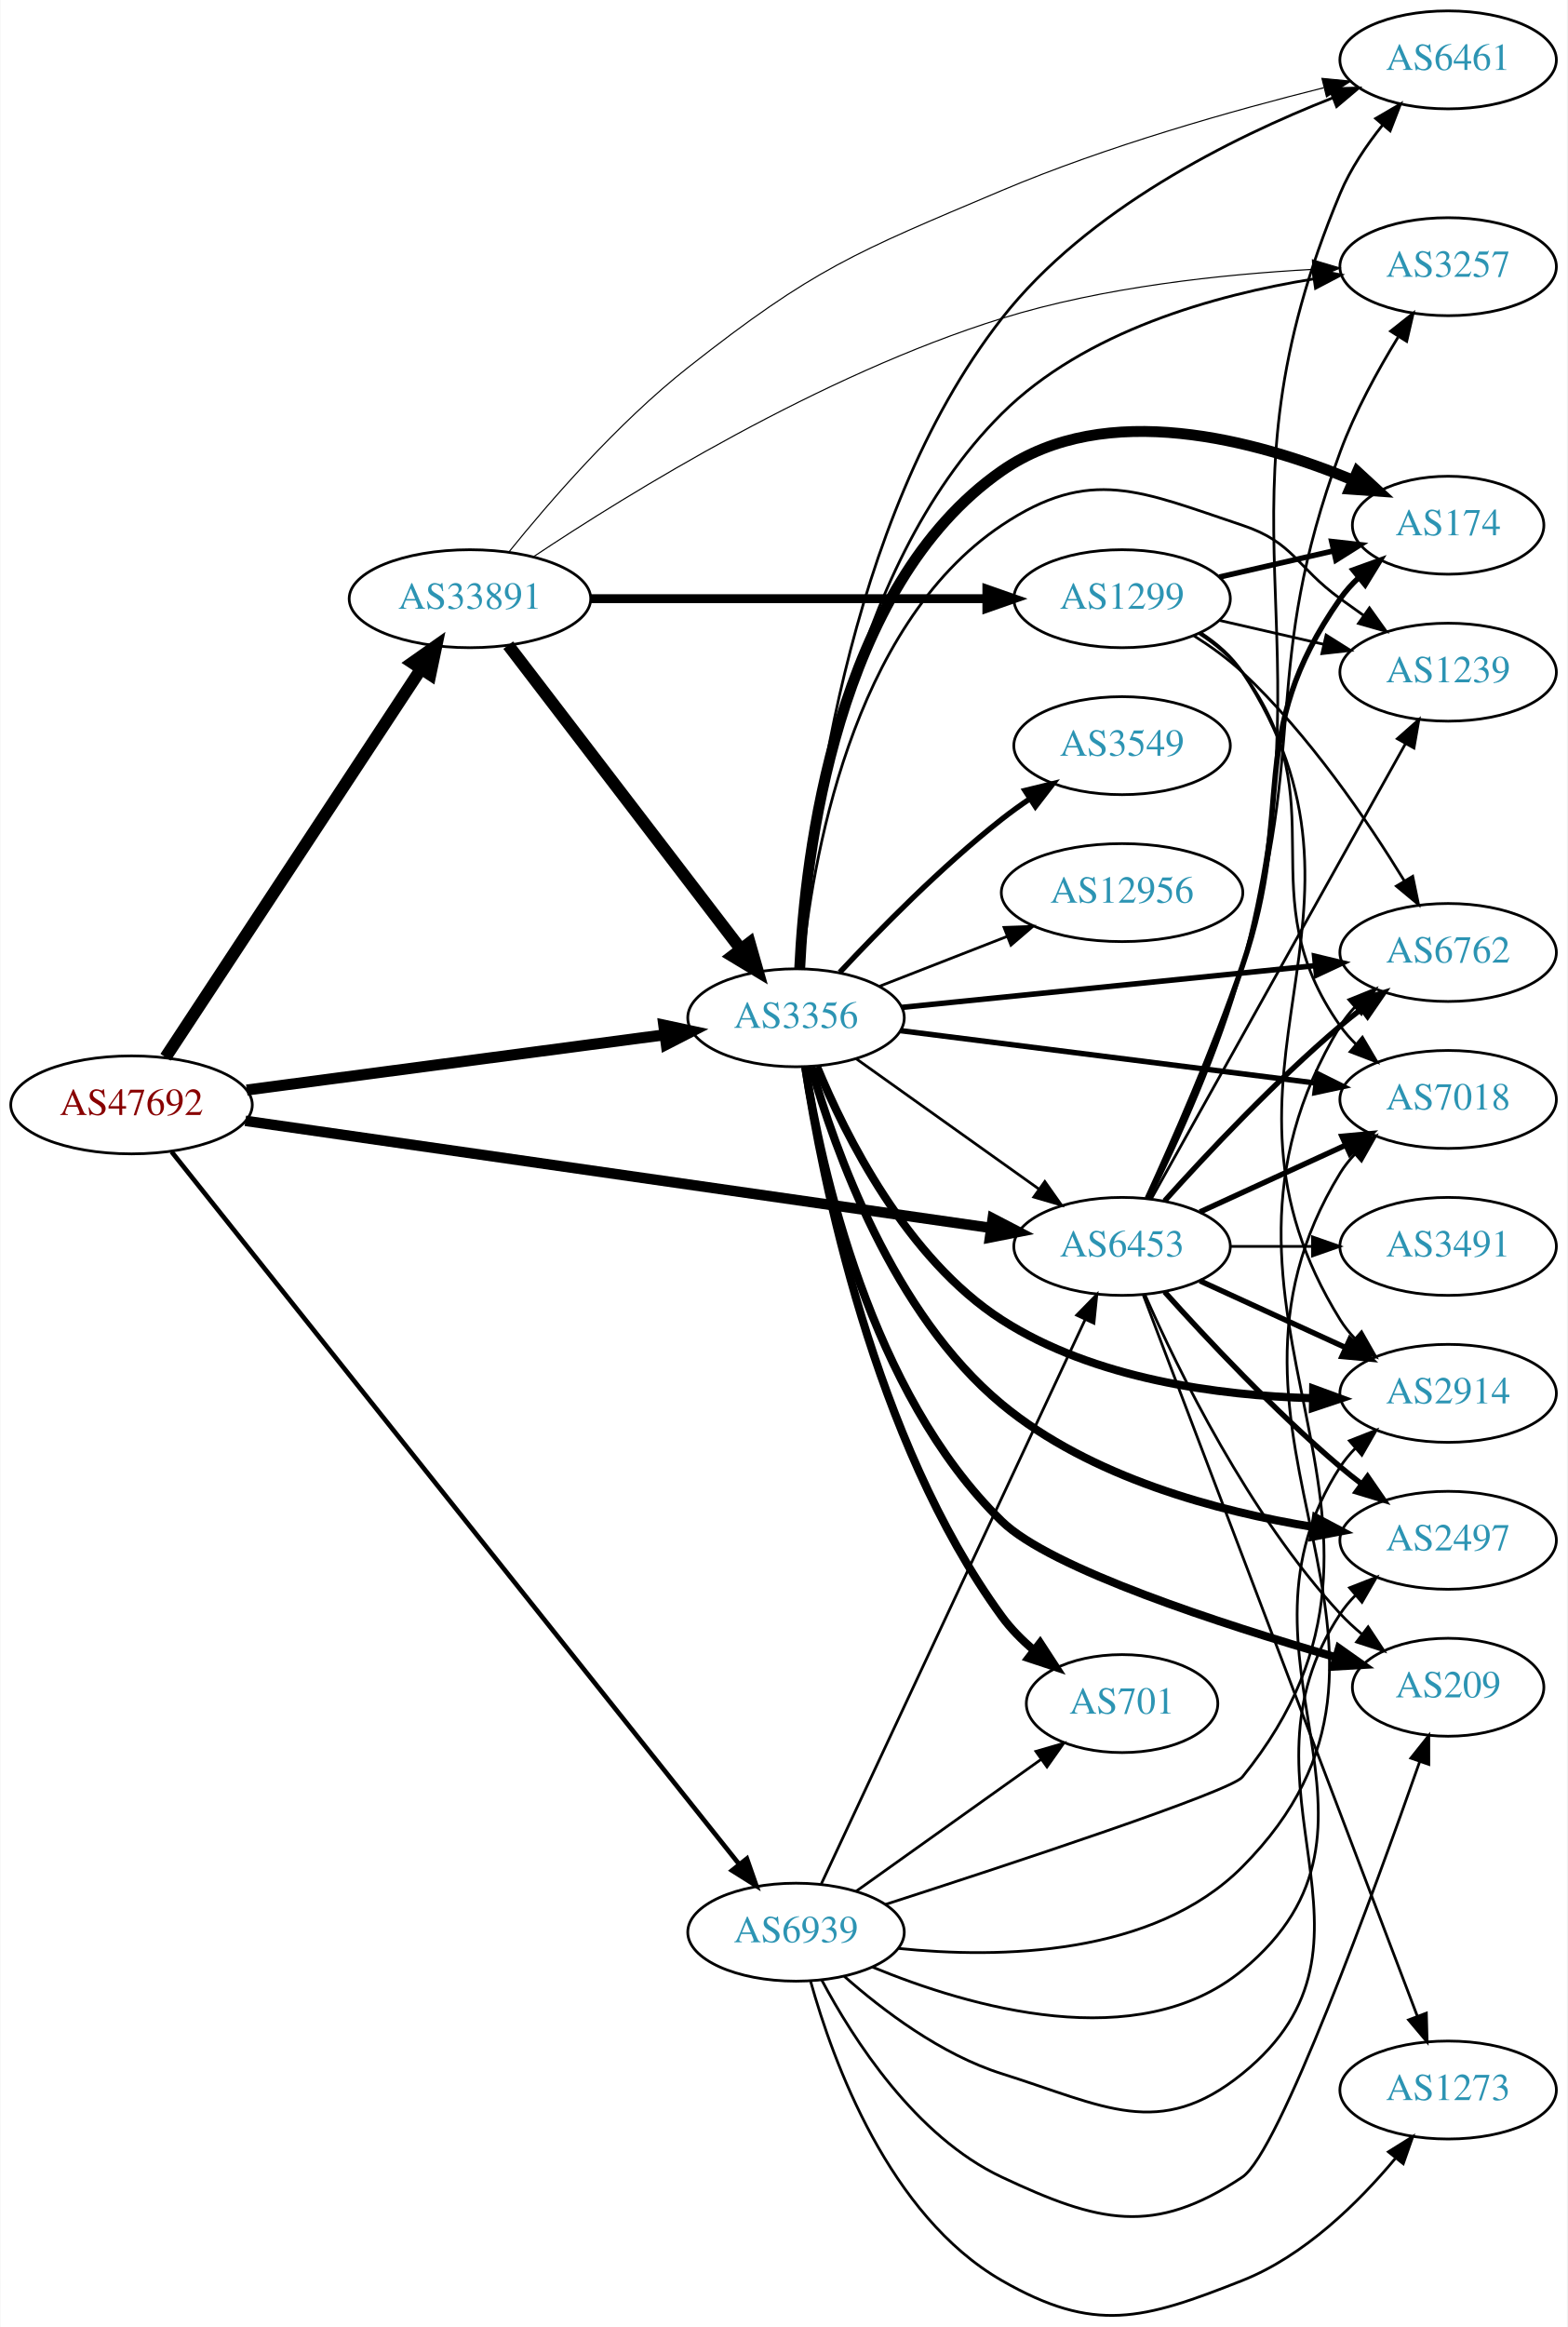
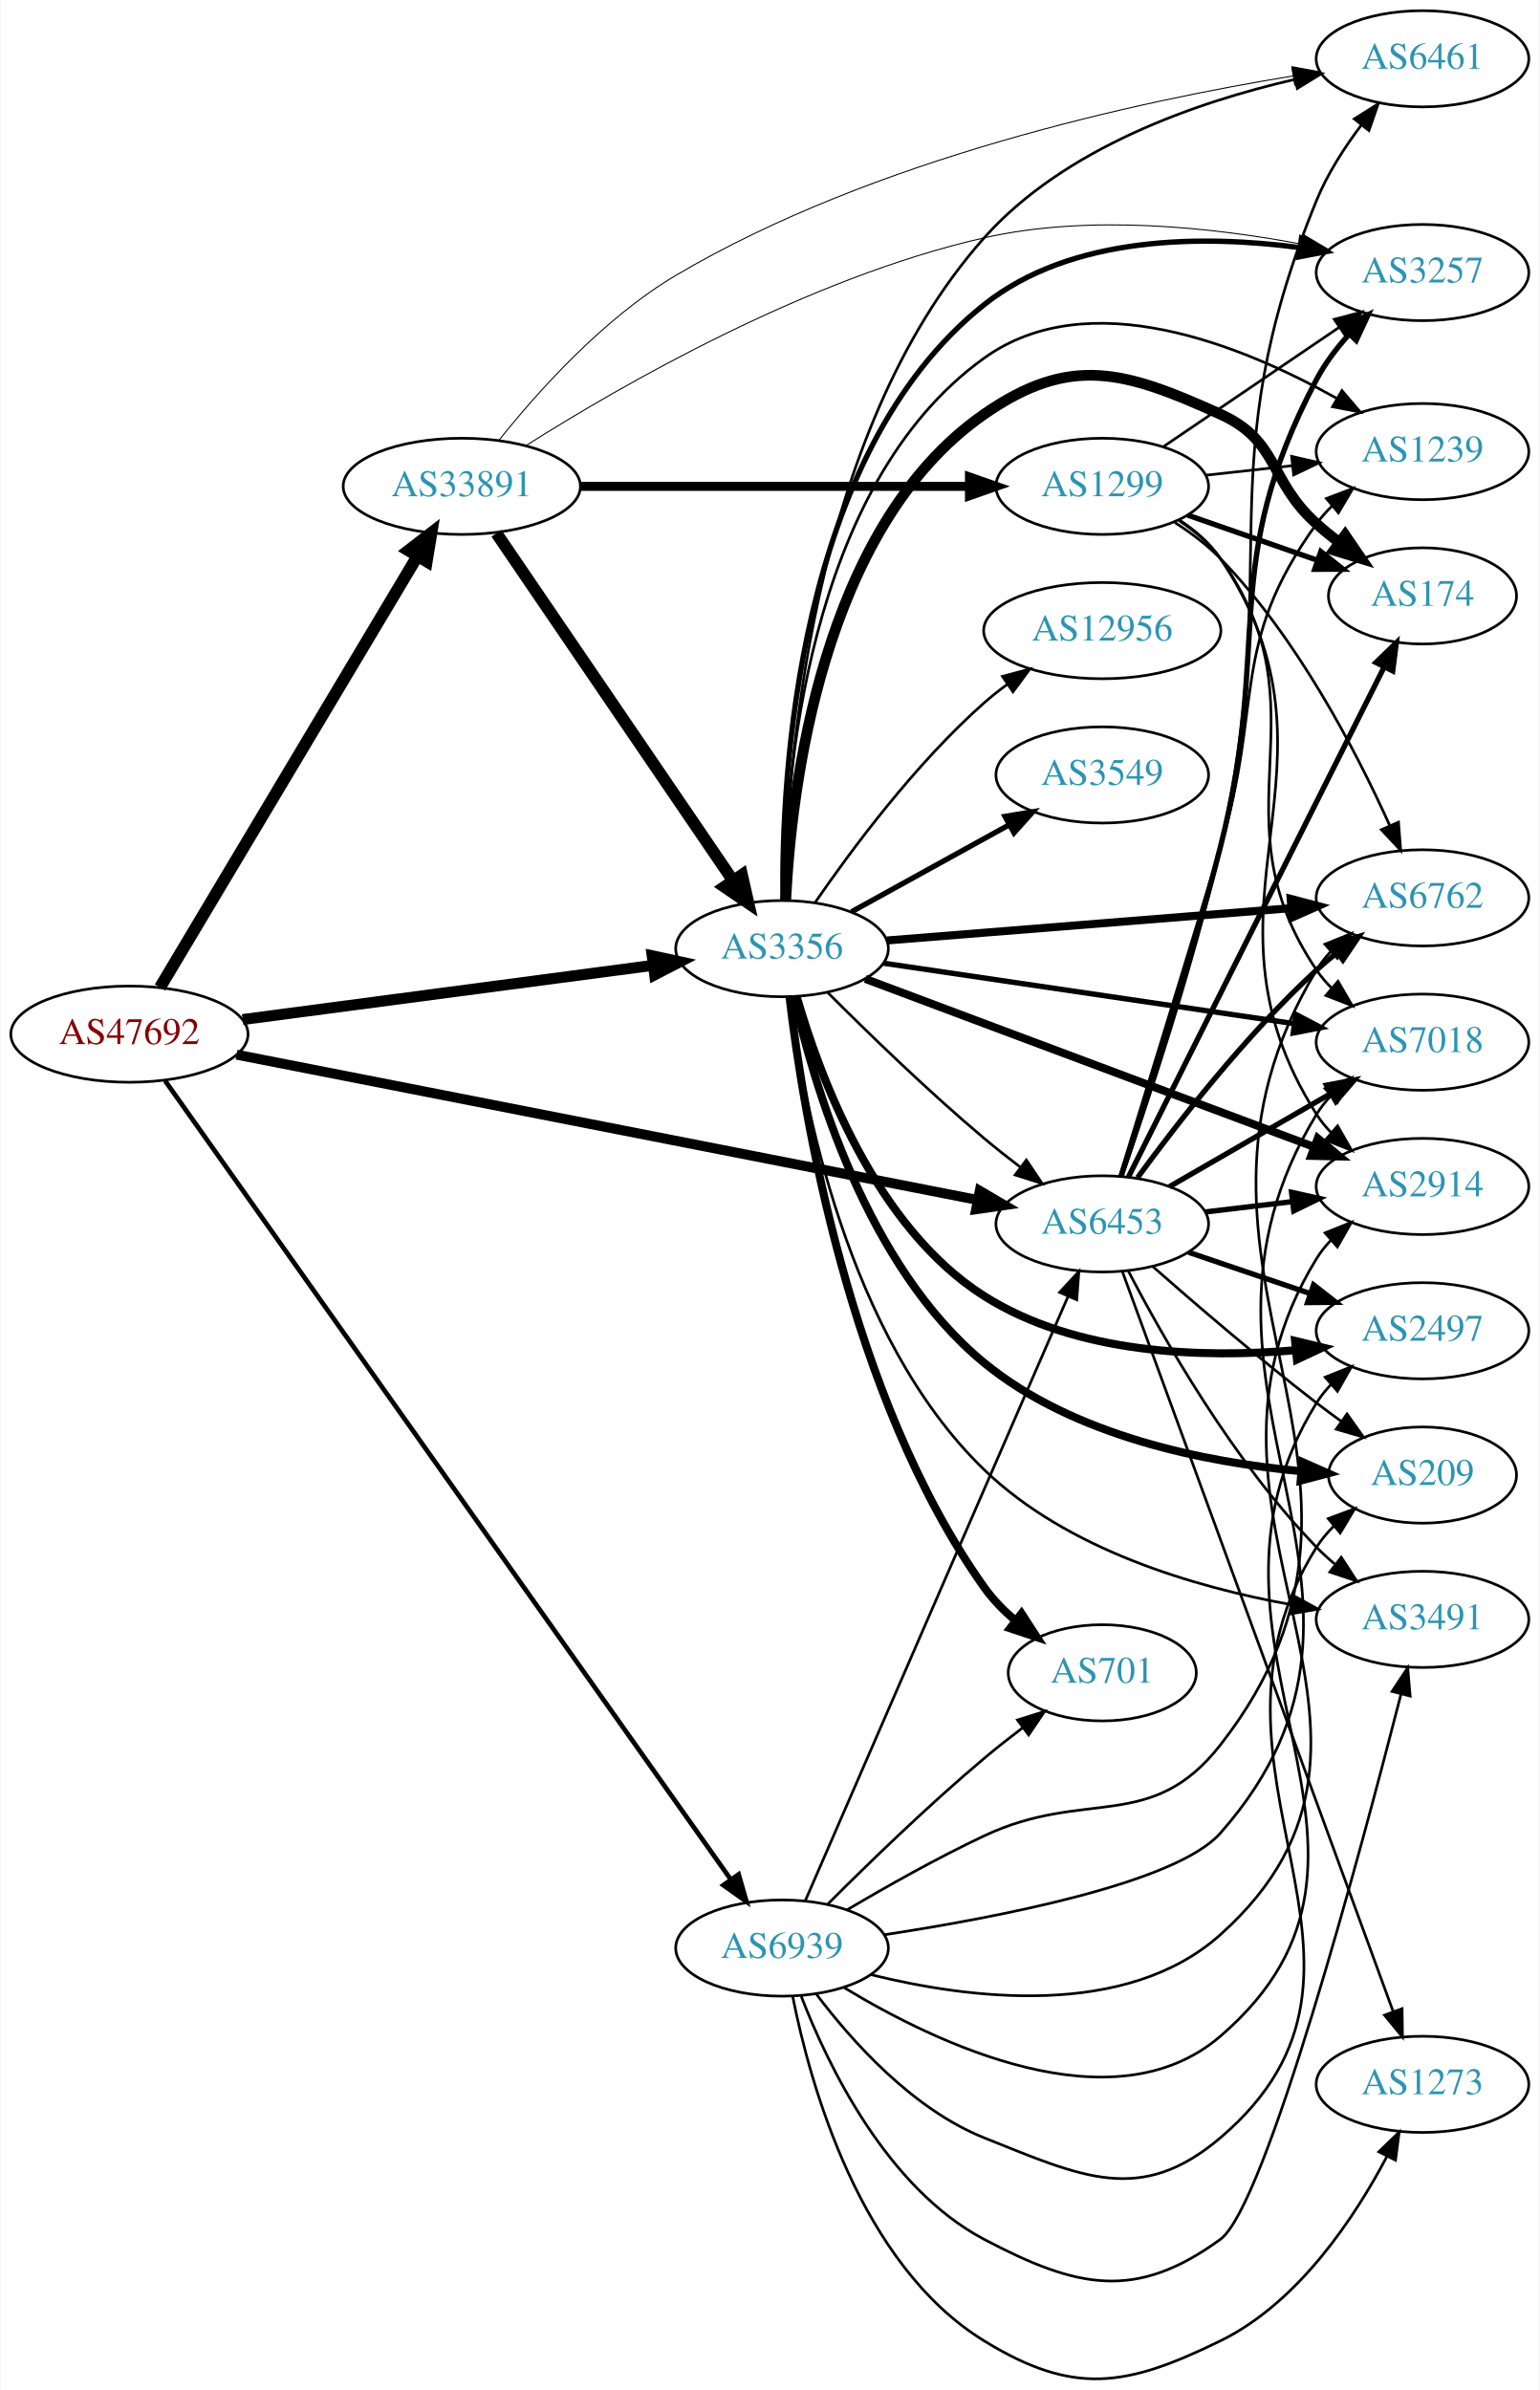
- <svg xmlns="http://www.w3.org/2000/svg" xmlns:xlink="http://www.w3.org/1999/xlink" width="576pt" height="855pt" viewBox="0.00 0.00 575.76 855.08">
-   <g id="graph0" class="graph" transform="scale(1 1) rotate(0) translate(4 851.077)">
-     <polygon fill="white" stroke="none" points="-4,4 -4,-851.077 571.762,-851.077 571.762,4 -4,4" />
+ <svg xmlns="http://www.w3.org/2000/svg" xmlns:xlink="http://www.w3.org/1999/xlink" width="576pt" height="894pt" viewBox="0.00 0.00 575.76 894.38">
+   <g id="graph0" class="graph" transform="scale(1 1) rotate(0) translate(4 890.385)">
+     <polygon fill="white" stroke="none" points="-4,4 -4,-890.385 571.762,-890.385 571.762,4 -4,4" />
    <g id="node1" class="node">
      <g id="a_node1">
        <a xlink:href="/asn/47692" xlink:title="AS47692 ~ Nessus GmbH [AT]">
-           <ellipse fill="#ffffff" stroke="black" cx="44.196" cy="-445.077" rx="44.393" ry="18" />
-           <text text-anchor="middle" x="44.196" y="-441.377" font-family="Times,serif" font-size="14.00" fill="#880000">AS47692</text>
+           <ellipse fill="#ffffff" stroke="black" cx="44.196" cy="-503.385" rx="44.393" ry="18" />
+           <text text-anchor="middle" x="44.196" y="-499.685" font-family="Times,serif" font-size="14.00" fill="#880000">AS47692</text>
        </a>
      </g>
    </g>
    <g id="node2" class="node">
      <g id="a_node2">
        <a xlink:href="/asn/3356" xlink:title="AS3356 ~ Level 3 Parent, LLC [US]">
-           <ellipse fill="#ffffff" stroke="black" cx="288.431" cy="-477.077" rx="39.794" ry="18" />
-           <text text-anchor="middle" x="288.431" y="-473.377" font-family="Times,serif" font-size="14.00" fill="#2c94b3">AS3356</text>
+           <ellipse fill="#ffffff" stroke="black" cx="288.431" cy="-535.385" rx="39.794" ry="18" />
+           <text text-anchor="middle" x="288.431" y="-531.685" font-family="Times,serif" font-size="14.00" fill="#2c94b3">AS3356</text>
        </a>
      </g>
    </g>
    <g id="edge1" class="edge">
-       <path fill="none" stroke="black" stroke-width="4.071" d="M86.562,-450.541C129.186,-456.172 195.53,-464.936 240.19,-470.836" />
-       <polygon fill="black" stroke="black" stroke-width="4.071" points="239.829,-474.382 250.21,-472.16 240.762,-467.318 239.829,-474.382" />
+       <path fill="none" stroke="black" stroke-width="4.109" d="M86.562,-508.85C129.186,-514.48 195.53,-523.244 240.19,-529.144" />
+       <polygon fill="black" stroke="black" stroke-width="4.109" points="239.825,-532.722 250.21,-530.468 240.767,-525.594 239.825,-532.722" />
    </g>
    <g id="node3" class="node">
      <g id="a_node3">
        <a xlink:href="/asn/6453" xlink:title="AS6453 ~ TATA COMMUNICATIONS (AMERICA) INC [US]">
-           <ellipse fill="#ffffff" stroke="black" cx="408.273" cy="-393.077" rx="39.794" ry="18" />
-           <text text-anchor="middle" x="408.273" y="-389.377" font-family="Times,serif" font-size="14.00" fill="#2c94b3">AS6453</text>
+           <ellipse fill="#ffffff" stroke="black" cx="408.273" cy="-432.385" rx="39.794" ry="18" />
+           <text text-anchor="middle" x="408.273" y="-428.685" font-family="Times,serif" font-size="14.00" fill="#2c94b3">AS6453</text>
        </a>
      </g>
    </g>
    <g id="edge2" class="edge">
-       <path fill="none" stroke="black" stroke-width="3.857" d="M86.027,-439.213C153.629,-429.504 288.437,-410.143 360.038,-399.86" />
-       <polygon fill="black" stroke="black" stroke-width="3.857" points="360.727,-403.297 370.128,-398.411 359.732,-396.368 360.727,-403.297" />
+       <path fill="none" stroke="black" stroke-width="3.717" d="M84.289,-495.719C151.739,-482.493 289.638,-455.452 361.471,-441.366" />
+       <polygon fill="black" stroke="black" stroke-width="3.717" points="362.434,-444.744 371.574,-439.385 361.087,-437.875 362.434,-444.744" />
    </g>
    <g id="node4" class="node">
      <g id="a_node4">
        <a xlink:href="/asn/33891" xlink:title="AS33891 ~ CORE-BACKBONE GMBH GLOBAL NETWORK [DE]">
-           <ellipse fill="#ffffff" stroke="black" cx="168.588" cy="-631.077" rx="44.393" ry="18" />
-           <text text-anchor="middle" x="168.588" y="-627.377" font-family="Times,serif" font-size="14.00" fill="#2c94b3">AS33891</text>
+           <ellipse fill="#ffffff" stroke="black" cx="168.588" cy="-708.385" rx="44.393" ry="18" />
+           <text text-anchor="middle" x="168.588" y="-704.685" font-family="Times,serif" font-size="14.00" fill="#2c94b3">AS33891</text>
        </a>
      </g>
    </g>
    <g id="edge3" class="edge">
-       <path fill="none" stroke="black" stroke-width="4.5" d="M56.71,-462.575C78.361,-495.478 125.231,-566.706 150.545,-605.176" />
-       <polygon fill="black" stroke="black" stroke-width="4.5" points="147.407,-607.571 156.194,-613.76 153.986,-603.242 147.407,-607.571" />
+       <path fill="none" stroke="black" stroke-width="4.5" d="M55.631,-520.863C77.174,-556.946 126.667,-639.844 152.011,-682.294" />
+       <polygon fill="black" stroke="black" stroke-width="4.5" points="148.672,-684.383 157.18,-690.951 155.434,-680.346 148.672,-684.383" />
    </g>
    <g id="node5" class="node">
      <g id="a_node5">
        <a xlink:href="/asn/6939" xlink:title="AS6939 ~ Hurricane Electric LLC [US]">
-           <ellipse fill="#ffffff" stroke="black" cx="288.431" cy="-141.077" rx="39.794" ry="18" />
-           <text text-anchor="middle" x="288.431" y="-137.377" font-family="Times,serif" font-size="14.00" fill="#2c94b3">AS6939</text>
+           <ellipse fill="#ffffff" stroke="black" cx="288.431" cy="-161.385" rx="39.794" ry="18" />
+           <text text-anchor="middle" x="288.431" y="-157.685" font-family="Times,serif" font-size="14.00" fill="#2c94b3">AS6939</text>
        </a>
      </g>
    </g>
    <g id="edge4" class="edge">
-       <path fill="none" stroke="black" stroke-width="1.714" d="M58.914,-427.861C99.551,-376.862 219.449,-226.393 267.338,-166.292" />
-       <polygon fill="black" stroke="black" stroke-width="1.714" points="270.369,-168.105 273.864,-158.103 264.894,-163.743 270.369,-168.105" />
-     </g>
-     <g id="edge17" class="edge">
-       <path fill="none" stroke="black" d="M310.499,-462.059C329.235,-448.704 356.826,-429.036 377.758,-414.115" />
-       <polygon fill="black" stroke="black" points="379.879,-416.902 385.991,-408.247 375.816,-411.202 379.879,-416.902" />
+       <path fill="none" stroke="black" stroke-width="1.761" d="M57.542,-485.955C97.309,-429.808 222.207,-253.471 269.258,-187.042" />
+       <polygon fill="black" stroke="black" stroke-width="1.761" points="272.186,-188.963 275.11,-178.78 266.474,-184.917 272.186,-188.963" />
+     </g>
+     <g id="edge18" class="edge">
+       <path fill="none" stroke="black" d="M305.497,-518.993C320.263,-504.201 342.993,-482.107 364.077,-464.385 368.364,-460.782 373.014,-457.11 377.622,-453.599" />
+       <polygon fill="black" stroke="black" points="379.865,-456.292 385.782,-447.504 375.676,-450.684 379.865,-456.292" />
    </g>
    <g id="node6" class="node">
      <g id="a_node6">
-         <a xlink:href="/asn/2914" xlink:title="AS2914 ~ NTT America, Inc. [US]">
-           <ellipse fill="#ffffff" stroke="black" cx="528.116" cy="-339.077" rx="39.794" ry="18" />
-           <text text-anchor="middle" x="528.116" y="-335.377" font-family="Times,serif" font-size="14.00" fill="#2c94b3">AS2914</text>
+         <a xlink:href="/asn/3549" xlink:title="AS3549 ~ Level 3 Parent, LLC [US]">
+           <ellipse fill="#ffffff" stroke="black" cx="408.273" cy="-600.385" rx="39.794" ry="18" />
+           <text text-anchor="middle" x="408.273" y="-596.685" font-family="Times,serif" font-size="14.00" fill="#2c94b3">AS3549</text>
        </a>
      </g>
    </g>
    <g id="edge5" class="edge">
-       <path fill="none" stroke="black" stroke-width="3" d="M296.138,-459.093C306.549,-433.87 329.112,-388.559 364.077,-366.077 397.976,-344.28 443.761,-338.274 478.182,-337.292" />
-       <polygon fill="black" stroke="black" stroke-width="3" points="478.528,-340.788 488.474,-337.137 478.423,-333.788 478.528,-340.788" />
+       <path fill="none" stroke="black" stroke-width="2" d="M314.422,-549.17C331.608,-558.649 354.636,-571.351 373.459,-581.734" />
+       <polygon fill="black" stroke="black" stroke-width="2" points="371.871,-584.855 382.318,-586.62 375.252,-578.725 371.871,-584.855" />
    </g>
    <g id="node7" class="node">
      <g id="a_node7">
-         <a xlink:href="/asn/3549" xlink:title="AS3549 ~ Level 3 Parent, LLC [US]">
-           <ellipse fill="#ffffff" stroke="black" cx="408.273" cy="-577.077" rx="39.794" ry="18" />
-           <text text-anchor="middle" x="408.273" y="-573.377" font-family="Times,serif" font-size="14.00" fill="#2c94b3">AS3549</text>
+         <a xlink:href="/asn/2914" xlink:title="AS2914 ~ NTT America, Inc. [US]">
+           <ellipse fill="#ffffff" stroke="black" cx="528.116" cy="-446.385" rx="39.794" ry="18" />
+           <text text-anchor="middle" x="528.116" y="-442.685" font-family="Times,serif" font-size="14.00" fill="#2c94b3">AS2914</text>
        </a>
      </g>
    </g>
    <g id="edge6" class="edge">
-       <path fill="none" stroke="black" stroke-width="2" d="M304.528,-493.789C318.994,-509.312 341.851,-532.596 364.077,-550.077 367.362,-552.66 370.905,-555.209 374.501,-557.649" />
-       <polygon fill="black" stroke="black" stroke-width="2" points="372.595,-560.585 382.885,-563.109 376.415,-554.719 372.595,-560.585" />
+       <path fill="none" stroke="black" stroke-width="3" d="M319.574,-524.071C333.17,-518.97 349.431,-512.872 364.077,-507.385 406.139,-491.627 454.315,-473.606 487.329,-461.261" />
+       <polygon fill="black" stroke="black" stroke-width="3" points="488.923,-464.401 497.064,-457.62 486.471,-457.844 488.923,-464.401" />
    </g>
    <g id="node8" class="node">
      <g id="a_node8">
        <a xlink:href="/asn/174" xlink:title="AS174 ~ Cogent Communications [US]">
-           <ellipse fill="#ffffff" stroke="black" cx="528.116" cy="-658.077" rx="35.194" ry="18" />
-           <text text-anchor="middle" x="528.116" y="-654.377" font-family="Times,serif" font-size="14.00" fill="#2c94b3">AS174</text>
+           <ellipse fill="#ffffff" stroke="black" cx="528.116" cy="-667.385" rx="35.194" ry="18" />
+           <text text-anchor="middle" x="528.116" y="-663.685" font-family="Times,serif" font-size="14.00" fill="#2c94b3">AS174</text>
        </a>
      </g>
    </g>
    <g id="edge7" class="edge">
-       <path fill="none" stroke="black" stroke-width="4" d="M289.795,-495.314C291.719,-536.307 302.8,-635.467 364.077,-678.077 402.172,-704.566 457.701,-689.305 493.115,-674.664" />
-       <polygon fill="black" stroke="black" stroke-width="4" points="494.752,-677.77 502.539,-670.586 491.972,-671.345 494.752,-677.77" />
+       <path fill="none" stroke="black" stroke-width="4" d="M289.828,-553.535C291.82,-594.331 303.034,-693.012 364.077,-735.385 396.35,-757.787 416.681,-751.587 452.469,-735.385 474.561,-725.384 470.4,-710.557 488.469,-694.385 491.111,-692.021 493.965,-689.684 496.884,-687.432" />
+       <polygon fill="black" stroke="black" stroke-width="4" points="499.166,-690.099 505.159,-681.362 495.026,-684.455 499.166,-690.099" />
    </g>
    <g id="node9" class="node">
      <g id="a_node9">
        <a xlink:href="/asn/6762" xlink:title="AS6762 ~ TELECOM ITALIA SPARKLE S.p.A. [IT]">
-           <ellipse fill="#ffffff" stroke="black" cx="528.116" cy="-501.077" rx="39.794" ry="18" />
-           <text text-anchor="middle" x="528.116" y="-497.377" font-family="Times,serif" font-size="14.00" fill="#2c94b3">AS6762</text>
+           <ellipse fill="#ffffff" stroke="black" cx="528.116" cy="-554.385" rx="39.794" ry="18" />
+           <text text-anchor="middle" x="528.116" y="-550.685" font-family="Times,serif" font-size="14.00" fill="#2c94b3">AS6762</text>
        </a>
      </g>
    </g>
    <g id="edge8" class="edge">
-       <path fill="none" stroke="black" stroke-width="2" d="M327.356,-480.906C368.576,-485.068 434.529,-491.728 479.277,-496.246" />
-       <polygon fill="black" stroke="black" stroke-width="2" points="479.025,-499.738 489.326,-497.261 479.729,-492.774 479.025,-499.738" />
+       <path fill="none" stroke="black" stroke-width="3" d="M327.619,-538.438C368.768,-541.727 434.344,-546.969 478.991,-550.538" />
+       <polygon fill="black" stroke="black" stroke-width="3" points="478.775,-554.032 489.022,-551.34 479.333,-547.054 478.775,-554.032" />
    </g>
    <g id="node10" class="node">
      <g id="a_node10">
-         <a xlink:href="/asn/6461" xlink:title="AS6461 ~ Zayo Bandwidth [US]">
-           <ellipse fill="#ffffff" stroke="black" cx="528.116" cy="-829.077" rx="39.794" ry="18" />
-           <text text-anchor="middle" x="528.116" y="-825.377" font-family="Times,serif" font-size="14.00" fill="#2c94b3">AS6461</text>
+         <a xlink:href="/asn/7018" xlink:title="AS7018 ~ AT&amp;T Services, Inc. [US]">
+           <ellipse fill="#ffffff" stroke="black" cx="528.116" cy="-500.385" rx="39.794" ry="18" />
+           <text text-anchor="middle" x="528.116" y="-496.685" font-family="Times,serif" font-size="14.00" fill="#2c94b3">AS7018</text>
        </a>
      </g>
    </g>
    <g id="edge9" class="edge">
-       <path fill="none" stroke="black" d="M290.199,-495.333C292.978,-540.53 305.745,-659.37 364.077,-734.077 395.355,-774.134 448.599,-800.53 485.698,-815.111" />
-       <polygon fill="black" stroke="black" points="484.639,-818.452 495.23,-818.738 487.129,-811.91 484.639,-818.452" />
+       <path fill="none" stroke="black" stroke-width="2" d="M326.308,-529.955C367.68,-523.862 434.891,-513.965 480.028,-507.319" />
+       <polygon fill="black" stroke="black" stroke-width="2" points="480.768,-510.748 490.152,-505.828 479.749,-503.822 480.768,-510.748" />
    </g>
    <g id="node11" class="node">
      <g id="a_node11">
-         <a xlink:href="/asn/2497" xlink:title="AS2497 ~ Internet Initiative Japan Inc. [JP]">
-           <ellipse fill="#ffffff" stroke="black" cx="528.116" cy="-285.077" rx="39.794" ry="18" />
-           <text text-anchor="middle" x="528.116" y="-281.377" font-family="Times,serif" font-size="14.00" fill="#2c94b3">AS2497</text>
+         <a xlink:href="/asn/701" xlink:title="AS701 ~ UUNET [US]">
+           <ellipse fill="#ffffff" stroke="black" cx="408.273" cy="-264.385" rx="35.194" ry="18" />
+           <text text-anchor="middle" x="408.273" y="-260.685" font-family="Times,serif" font-size="14.00" fill="#2c94b3">AS701</text>
        </a>
      </g>
    </g>
    <g id="edge10" class="edge">
-       <path fill="none" stroke="black" stroke-width="3" d="M294.038,-458.934C302.633,-428.764 323.982,-368.317 364.077,-335.077 396.646,-308.076 443.654,-295.639 478.834,-289.921" />
-       <polygon fill="black" stroke="black" stroke-width="3" points="479.51,-293.359 488.881,-288.416 478.473,-286.436 479.51,-293.359" />
+       <path fill="none" stroke="black" stroke-width="3" d="M291.24,-517.208C296.223,-474.853 313.329,-367.777 364.077,-296.385 367.322,-291.821 371.418,-287.638 375.789,-283.909" />
+       <polygon fill="black" stroke="black" stroke-width="3" points="378.052,-286.584 383.828,-277.702 373.774,-281.043 378.052,-286.584" />
    </g>
    <g id="node12" class="node">
      <g id="a_node12">
-         <a xlink:href="/asn/7018" xlink:title="AS7018 ~ AT&amp;T Services, Inc. [US]">
-           <ellipse fill="#ffffff" stroke="black" cx="528.116" cy="-447.077" rx="39.794" ry="18" />
-           <text text-anchor="middle" x="528.116" y="-443.377" font-family="Times,serif" font-size="14.00" fill="#2c94b3">AS7018</text>
+         <a xlink:href="/asn/2497" xlink:title="AS2497 ~ Internet Initiative Japan Inc. [JP]">
+           <ellipse fill="#ffffff" stroke="black" cx="528.116" cy="-392.385" rx="39.794" ry="18" />
+           <text text-anchor="middle" x="528.116" y="-388.685" font-family="Times,serif" font-size="14.00" fill="#2c94b3">AS2497</text>
        </a>
      </g>
    </g>
    <g id="edge11" class="edge">
-       <path fill="none" stroke="black" stroke-width="2" d="M326.831,-472.356C368.068,-467.151 434.512,-458.765 479.454,-453.092" />
-       <polygon fill="black" stroke="black" stroke-width="2" points="480.059,-456.544 489.542,-451.819 479.183,-449.599 480.059,-456.544" />
+       <path fill="none" stroke="black" stroke-width="3" d="M293.949,-517.35C302.307,-488.175 323.182,-431.285 364.077,-405.385 398.535,-383.562 445.654,-382.136 480.377,-385.088" />
+       <polygon fill="black" stroke="black" stroke-width="3" points="480.428,-388.61 490.728,-386.127 481.127,-381.645 480.428,-388.61" />
    </g>
    <g id="node13" class="node">
      <g id="a_node13">
-         <a xlink:href="/asn/701" xlink:title="AS701 ~ UUNET [US]">
-           <ellipse fill="#ffffff" stroke="black" cx="408.273" cy="-225.077" rx="35.194" ry="18" />
-           <text text-anchor="middle" x="408.273" y="-221.377" font-family="Times,serif" font-size="14.00" fill="#2c94b3">AS701</text>
+         <a xlink:href="/asn/1239" xlink:title="AS1239 ~ Sprint [US]">
+           <ellipse fill="#ffffff" stroke="black" cx="528.116" cy="-721.385" rx="39.794" ry="18" />
+           <text text-anchor="middle" x="528.116" y="-717.685" font-family="Times,serif" font-size="14.00" fill="#2c94b3">AS1239</text>
        </a>
      </g>
    </g>
    <g id="edge12" class="edge">
-       <path fill="none" stroke="black" stroke-width="3" d="M291.85,-458.858C297.909,-418.892 316.78,-321.924 364.077,-257.077 367.377,-252.552 371.503,-248.391 375.886,-244.671" />
-       <polygon fill="black" stroke="black" stroke-width="3" points="378.149,-247.346 383.932,-238.469 373.875,-241.802 378.149,-247.346" />
+       <path fill="none" stroke="black" d="M289.114,-553.393C289.447,-597.025 297.125,-708.331 364.077,-756.385 403.371,-784.587 460.817,-761.072 495.987,-741.331" />
+       <polygon fill="black" stroke="black" points="497.972,-744.225 504.853,-736.169 494.45,-738.176 497.972,-744.225" />
    </g>
    <g id="node14" class="node">
      <g id="a_node14">
-         <a xlink:href="/asn/1239" xlink:title="AS1239 ~ Sprint [US]">
-           <ellipse fill="#ffffff" stroke="black" cx="528.116" cy="-604.077" rx="39.794" ry="18" />
-           <text text-anchor="middle" x="528.116" y="-600.377" font-family="Times,serif" font-size="14.00" fill="#2c94b3">AS1239</text>
+         <a xlink:href="/asn/6461" xlink:title="AS6461 ~ Zayo Bandwidth [US]">
+           <ellipse fill="#ffffff" stroke="black" cx="528.116" cy="-868.385" rx="39.794" ry="18" />
+           <text text-anchor="middle" x="528.116" y="-864.685" font-family="Times,serif" font-size="14.00" fill="#2c94b3">AS6461</text>
        </a>
      </g>
    </g>
    <g id="edge13" class="edge">
-       <path fill="none" stroke="black" d="M290.603,-495.262C294.151,-533.282 308.288,-620.737 364.077,-658.077 396.725,-679.928 415.2,-670.5 452.469,-658.077 471.443,-651.752 472.27,-642.805 488.469,-631.077 491.272,-629.047 494.204,-626.952 497.145,-624.867" />
-       <polygon fill="black" stroke="black" points="499.196,-627.704 505.359,-619.086 495.167,-621.979 499.196,-627.704" />
+       <path fill="none" stroke="black" d="M289.344,-553.416C290.083,-600.312 298.39,-727.575 364.077,-801.385 394.11,-835.131 443.72,-852.237 480.342,-860.673" />
+       <polygon fill="black" stroke="black" points="479.786,-864.133 490.3,-862.828 481.267,-857.292 479.786,-864.133" />
    </g>
    <g id="node15" class="node">
      <g id="a_node15">
        <a xlink:href="/asn/12956" xlink:title="AS12956 ~ TELXIUS [ES]">
-           <ellipse fill="#ffffff" stroke="black" cx="408.273" cy="-523.077" rx="44.393" ry="18" />
-           <text text-anchor="middle" x="408.273" y="-519.377" font-family="Times,serif" font-size="14.00" fill="#2c94b3">AS12956</text>
+           <ellipse fill="#ffffff" stroke="black" cx="408.273" cy="-654.385" rx="44.393" ry="18" />
+           <text text-anchor="middle" x="408.273" y="-650.685" font-family="Times,serif" font-size="14.00" fill="#2c94b3">AS12956</text>
        </a>
      </g>
    </g>
    <g id="edge14" class="edge">
-       <path fill="none" stroke="black" d="M319.167,-488.684C333.396,-494.239 350.663,-500.979 366.128,-507.015" />
-       <polygon fill="black" stroke="black" points="364.892,-510.29 375.481,-510.666 367.438,-503.769 364.892,-510.29" />
+       <path fill="none" stroke="black" d="M300.892,-552.763C314.417,-572.416 338.342,-604.635 364.077,-627.385 366.742,-629.741 369.636,-632.023 372.621,-634.196" />
+       <polygon fill="black" stroke="black" points="370.923,-637.274 381.16,-640.003 374.859,-631.486 370.923,-637.274" />
    </g>
    <g id="node16" class="node">
      <g id="a_node16">
        <a xlink:href="/asn/3257" xlink:title="AS3257 ~ GTT [DE]">
-           <ellipse fill="#ffffff" stroke="black" cx="528.116" cy="-753.077" rx="39.794" ry="18" />
-           <text text-anchor="middle" x="528.116" y="-749.377" font-family="Times,serif" font-size="14.00" fill="#2c94b3">AS3257</text>
+           <ellipse fill="#ffffff" stroke="black" cx="528.116" cy="-788.385" rx="39.794" ry="18" />
+           <text text-anchor="middle" x="528.116" y="-784.685" font-family="Times,serif" font-size="14.00" fill="#2c94b3">AS3257</text>
        </a>
      </g>
    </g>
    <g id="edge15" class="edge">
-       <path fill="none" stroke="black" d="M290.245,-495.118C293.107,-536.926 306.01,-641.272 364.077,-699.077 394.562,-729.424 442.462,-742.716 478.47,-748.539" />
-       <polygon fill="black" stroke="black" points="478.354,-752.059 488.757,-750.054 479.374,-745.134 478.354,-752.059" />
+       <path fill="none" stroke="black" stroke-width="2" d="M288.771,-553.613C288.211,-599.572 293.805,-720.488 364.077,-776.385 396.929,-802.516 446.24,-802.459 482.027,-797.751" />
+       <polygon fill="black" stroke="black" stroke-width="2" points="482.823,-801.171 492.201,-796.242 481.796,-794.247 482.823,-801.171" />
    </g>
    <g id="node17" class="node">
      <g id="a_node17">
        <a xlink:href="/asn/209" xlink:title="AS209 ~ CenturyLink Communications, LLC [US]">
-           <ellipse fill="#ffffff" stroke="black" cx="528.116" cy="-231.077" rx="35.194" ry="18" />
-           <text text-anchor="middle" x="528.116" y="-227.377" font-family="Times,serif" font-size="14.00" fill="#2c94b3">AS209</text>
+           <ellipse fill="#ffffff" stroke="black" cx="528.116" cy="-338.385" rx="35.194" ry="18" />
+           <text text-anchor="middle" x="528.116" y="-334.685" font-family="Times,serif" font-size="14.00" fill="#2c94b3">AS209</text>
        </a>
      </g>
    </g>
    <g id="edge16" class="edge">
-       <path fill="none" stroke="black" stroke-width="3" d="M291.844,-458.882C297.627,-422.307 315.593,-339.34 364.077,-292.077 381.958,-274.646 444.691,-254.301 486.919,-242.067" />
-       <polygon fill="black" stroke="black" stroke-width="3" points="487.994,-245.4 496.647,-239.287 486.07,-238.67 487.994,-245.4" />
-     </g>
-     <g id="edge18" class="edge">
-       <path fill="none" stroke="black" stroke-width="2" d="M436.902,-380.416C452.859,-373.104 473.13,-363.815 490.412,-355.896" />
-       <polygon fill="black" stroke="black" stroke-width="2" points="492.027,-359.006 499.66,-351.658 489.111,-352.642 492.027,-359.006" />
-     </g>
-     <g id="edge19" class="edge">
-       <path fill="none" stroke="black" stroke-width="2" d="M417.514,-410.655C426.816,-430.935 442.011,-465.429 452.469,-496.077 472.524,-554.846 452.856,-580.207 488.469,-631.077 490.394,-633.826 492.693,-636.387 495.198,-638.749" />
-       <polygon fill="black" stroke="black" stroke-width="2" points="493.195,-641.632 503.159,-645.232 497.615,-636.204 493.195,-641.632" />
-     </g>
-     <g id="edge21" class="edge">
-       <path fill="none" stroke="black" stroke-width="2" d="M423.919,-409.802C439.22,-426.842 464.317,-453.6 488.469,-474.077 490.967,-476.194 493.627,-478.309 496.338,-480.37" />
-       <polygon fill="black" stroke="black" stroke-width="2" points="494.375,-483.27 504.515,-486.343 498.505,-477.618 494.375,-483.27" />
-     </g>
-     <g id="edge26" class="edge">
-       <path fill="none" stroke="black" d="M418.449,-410.788C428.453,-430.905 444.145,-464.983 452.469,-496.077 485.374,-618.98 439.28,-662.737 488.469,-780.077 492.222,-789.029 498.082,-797.717 504.114,-805.228" />
-       <polygon fill="black" stroke="black" points="501.483,-807.538 510.635,-812.875 506.809,-802.995 501.483,-807.538" />
-     </g>
-     <g id="edge20" class="edge">
-       <path fill="none" stroke="black" stroke-width="2" d="M423.919,-376.351C439.22,-359.312 464.317,-332.553 488.469,-312.077 490.967,-309.959 493.627,-307.845 496.338,-305.783" />
-       <polygon fill="black" stroke="black" stroke-width="2" points="498.505,-308.535 504.515,-299.81 494.375,-302.883 498.505,-308.535" />
-     </g>
-     <g id="edge23" class="edge">
-       <path fill="none" stroke="black" stroke-width="2" d="M436.902,-405.737C452.859,-413.049 473.13,-422.338 490.412,-430.258" />
-       <polygon fill="black" stroke="black" stroke-width="2" points="489.111,-433.511 499.66,-434.495 492.027,-427.148 489.111,-433.511" />
-     </g>
-     <g id="edge25" class="edge">
-       <path fill="none" stroke="black" d="M419.118,-410.703C439.835,-447.798 488.03,-534.092 512.419,-577.761" />
-       <polygon fill="black" stroke="black" points="509.45,-579.624 517.382,-586.648 515.562,-576.211 509.45,-579.624" />
-     </g>
-     <g id="edge24" class="edge">
-       <path fill="none" stroke="black" d="M418.093,-410.889C427.777,-431.098 443.183,-465.257 452.469,-496.077 477.139,-577.951 458.946,-604.825 488.469,-685.077 493.849,-699.7 502.171,-714.877 509.716,-727.172" />
-       <polygon fill="black" stroke="black" points="506.969,-729.376 515.274,-735.956 512.885,-725.634 506.969,-729.376" />
-     </g>
-     <g id="edge28" class="edge">
-       <path fill="none" stroke="black" d="M416.689,-375.316C428.757,-347.894 454.729,-294.604 488.469,-258.077 490.875,-255.473 493.573,-252.977 496.395,-250.627" />
-       <polygon fill="black" stroke="black" points="498.705,-253.268 504.539,-244.424 494.463,-247.699 498.705,-253.268" />
+       <path fill="none" stroke="black" stroke-width="3" d="M292.894,-517.479C300.128,-485.041 319.973,-416.568 364.077,-380.385 397.602,-352.881 447.025,-343.15 482.661,-339.829" />
+       <polygon fill="black" stroke="black" stroke-width="3" points="483.092,-343.306 492.782,-339.022 482.536,-336.328 483.092,-343.306" />
    </g>
    <g id="node18" class="node">
      <g id="a_node18">
        <a xlink:href="/asn/3491" xlink:title="AS3491 ~ PCCW Global, Inc. [US]">
-           <ellipse fill="#ffffff" stroke="black" cx="528.116" cy="-393.077" rx="39.794" ry="18" />
-           <text text-anchor="middle" x="528.116" y="-389.377" font-family="Times,serif" font-size="14.00" fill="#2c94b3">AS3491</text>
-         </a>
-       </g>
+           <ellipse fill="#ffffff" stroke="black" cx="528.116" cy="-284.385" rx="39.794" ry="18" />
+           <text text-anchor="middle" x="528.116" y="-280.685" font-family="Times,serif" font-size="14.00" fill="#2c94b3">AS3491</text>
+         </a>
+       </g>
+     </g>
+     <g id="edge17" class="edge">
+       <path fill="none" stroke="black" d="M291.276,-517.282C296.113,-479.178 312.581,-390.122 364.077,-340.385 395.132,-310.391 442.96,-296.418 478.796,-289.935" />
+       <polygon fill="black" stroke="black" points="479.743,-293.325 489.03,-288.226 478.59,-286.421 479.743,-293.325" />
+     </g>
+     <g id="edge19" class="edge">
+       <path fill="none" stroke="black" stroke-width="2" d="M446.883,-436.853C457.195,-438.078 468.512,-439.423 479.312,-440.706" />
+       <polygon fill="black" stroke="black" stroke-width="2" points="479.116,-444.207 489.459,-441.911 479.942,-437.256 479.116,-444.207" />
+     </g>
+     <g id="edge20" class="edge">
+       <path fill="none" stroke="black" stroke-width="2" d="M418.131,-450.048C438.612,-490.892 489.351,-592.074 513.682,-640.596" />
+       <polygon fill="black" stroke="black" stroke-width="2" points="510.705,-642.467 518.317,-649.837 516.963,-639.329 510.705,-642.467" />
+     </g>
+     <g id="edge23" class="edge">
+       <path fill="none" stroke="black" stroke-width="2" d="M421.495,-449.695C436.096,-469.697 461.899,-502.985 488.469,-527.385 490.881,-529.599 493.482,-531.781 496.155,-533.886" />
+       <polygon fill="black" stroke="black" stroke-width="2" points="494.16,-536.764 504.271,-539.927 498.339,-531.148 494.16,-536.764" />
    </g>
    <g id="edge22" class="edge">
-       <path fill="none" stroke="black" d="M448.186,-393.077C457.739,-393.077 468.089,-393.077 478.052,-393.077" />
-       <polygon fill="black" stroke="black" points="478.244,-396.577 488.244,-393.077 478.244,-389.577 478.244,-396.577" />
+       <path fill="none" stroke="black" stroke-width="2" d="M433.405,-446.31C450.844,-456.373 474.618,-470.091 493.856,-481.193" />
+       <polygon fill="black" stroke="black" stroke-width="2" points="492.201,-484.278 502.612,-486.245 495.7,-478.215 492.201,-484.278" />
+     </g>
+     <g id="edge25" class="edge">
+       <path fill="none" stroke="black" stroke-width="2" d="M440.544,-421.771C454.527,-417.024 471.198,-411.366 486.16,-406.287" />
+       <polygon fill="black" stroke="black" stroke-width="2" points="487.355,-409.577 495.7,-403.049 485.105,-402.949 487.355,-409.577" />
+     </g>
+     <g id="edge21" class="edge">
+       <path fill="none" stroke="black" d="M414.775,-450.177C423.028,-476.907 439.075,-529.023 452.469,-573.385 468.687,-627.097 455.637,-648.887 488.469,-694.385 490.176,-696.749 492.155,-698.979 494.3,-701.065" />
+       <polygon fill="black" stroke="black" points="492.157,-703.836 502.064,-707.592 496.662,-698.478 492.157,-703.836" />
+     </g>
+     <g id="edge26" class="edge">
+       <path fill="none" stroke="black" d="M415.746,-450.403C425.077,-476.989 442.301,-528.437 452.469,-573.385 476.462,-679.444 447.243,-714.764 488.469,-815.385 492.549,-825.343 498.883,-835.171 505.251,-843.609" />
+       <polygon fill="black" stroke="black" points="502.588,-845.882 511.548,-851.536 508.069,-841.528 502.588,-845.882" />
+     </g>
+     <g id="edge27" class="edge">
+       <path fill="none" stroke="black" stroke-width="2" d="M415.419,-450.482C424.342,-477.166 441.065,-528.735 452.469,-573.385 472.121,-650.321 451.412,-678.156 488.469,-748.385 491.604,-754.326 495.889,-759.991 500.467,-765.093" />
+       <polygon fill="black" stroke="black" stroke-width="2" points="498.296,-767.88 507.78,-772.603 503.311,-762.997 498.296,-767.88" />
+     </g>
+     <g id="edge29" class="edge">
+       <path fill="none" stroke="black" d="M427.124,-416.463C442.924,-402.571 466.777,-382.082 488.469,-365.385 491.433,-363.104 494.569,-360.777 497.723,-358.494" />
+       <polygon fill="black" stroke="black" points="499.878,-361.256 506.003,-352.611 495.823,-355.55 499.878,-361.256" />
+     </g>
+     <g id="edge24" class="edge">
+       <path fill="none" stroke="black" d="M417.964,-414.884C430.925,-389.946 457.176,-343.64 488.469,-311.385 490.553,-309.237 492.83,-307.152 495.202,-305.156" />
+       <polygon fill="black" stroke="black" points="497.722,-307.632 503.494,-298.747 493.441,-302.093 497.722,-307.632" />
    </g>
    <g id="node19" class="node">
      <g id="a_node19">
        <a xlink:href="/asn/1273" xlink:title="AS1273 ~ Vodafone Group PLC [EU]">
-           <ellipse fill="#ffffff" stroke="black" cx="528.116" cy="-83.077" rx="39.794" ry="18" />
-           <text text-anchor="middle" x="528.116" y="-79.377" font-family="Times,serif" font-size="14.00" fill="#2c94b3">AS1273</text>
-         </a>
-       </g>
-     </g>
-     <g id="edge27" class="edge">
-       <path fill="none" stroke="black" d="M416.118,-375.07C435.894,-323.047 493.197,-172.304 516.785,-110.253" />
-       <polygon fill="black" stroke="black" points="520.117,-111.338 520.399,-100.747 513.574,-108.851 520.117,-111.338" />
+           <ellipse fill="#ffffff" stroke="black" cx="528.116" cy="-110.385" rx="39.794" ry="18" />
+           <text text-anchor="middle" x="528.116" y="-106.685" font-family="Times,serif" font-size="14.00" fill="#2c94b3">AS1273</text>
+         </a>
+       </g>
+     </g>
+     <g id="edge28" class="edge">
+       <path fill="none" stroke="black" d="M415.777,-414.614C435.334,-361.176 493.701,-201.689 517.176,-137.546" />
+       <polygon fill="black" stroke="black" points="520.482,-138.695 520.632,-128.101 513.909,-136.289 520.482,-138.695" />
    </g>
    <g id="edge32" class="edge">
-       <path fill="none" stroke="black" stroke-width="4.5" d="M182.65,-614.008C203.355,-586.949 243.832,-534.052 267.967,-502.512" />
-       <polygon fill="black" stroke="black" stroke-width="4.5" points="271.361,-504.557 274.311,-494.222 265.107,-499.771 271.361,-504.557" />
-     </g>
-     <g id="edge31" class="edge">
-       <path fill="none" stroke="black" stroke-width="0.409" d="M182.852,-648.191C197.603,-666.484 222.796,-695.612 248.784,-716.077 294.999,-752.469 309.893,-758.178 364.077,-781.077 402.871,-797.471 449.089,-810.506 482.393,-818.83" />
-       <polygon fill="black" stroke="black" stroke-width="0.409" points="481.745,-822.275 492.291,-821.261 483.415,-815.477 481.745,-822.275" />
+       <path fill="none" stroke="black" stroke-width="4.5" d="M181.536,-690.845C202.466,-660.119 245.834,-596.451 270.075,-560.864" />
+       <polygon fill="black" stroke="black" stroke-width="4.5" points="273.425,-562.94 275.801,-552.459 266.917,-558.507 273.425,-562.94" />
+     </g>
+     <g id="edge33" class="edge">
+       <path fill="none" stroke="black" stroke-width="0.375" d="M182.56,-725.712C196.876,-743.658 221.531,-771.282 248.784,-787.385 322.766,-831.098 421.879,-852.534 479.687,-861.963" />
+       <polygon fill="black" stroke="black" stroke-width="0.375" points="479.215,-865.431 489.639,-863.533 480.307,-858.517 479.215,-865.431" />
    </g>
    <g id="edge30" class="edge">
-       <path fill="none" stroke="black" stroke-width="0.409" d="M192.013,-646.552C227.002,-669.84 297.493,-713.368 364.077,-734.077 401.276,-745.646 445.239,-750.277 478.133,-752.081" />
-       <polygon fill="black" stroke="black" stroke-width="0.409" points="478.246,-755.59 488.402,-752.573 478.581,-748.598 478.246,-755.59" />
+       <path fill="none" stroke="black" stroke-width="0.375" d="M192.584,-723.612C227.757,-745.893 297.829,-786.36 364.077,-801.385 403.729,-810.377 450.03,-805.244 483.137,-798.972" />
+       <polygon fill="black" stroke="black" stroke-width="0.375" points="483.848,-802.4 492.966,-797.004 482.474,-795.536 483.848,-802.4" />
    </g>
    <g id="node20" class="node">
      <g id="a_node20">
        <a xlink:href="/asn/1299" xlink:title="AS1299 ~ Telia Carrier [EU]">
-           <ellipse fill="#ffffff" stroke="black" cx="408.273" cy="-631.077" rx="39.794" ry="18" />
-           <text text-anchor="middle" x="408.273" y="-627.377" font-family="Times,serif" font-size="14.00" fill="#2c94b3">AS1299</text>
-         </a>
-       </g>
-     </g>
-     <g id="edge29" class="edge">
-       <path fill="none" stroke="black" stroke-width="3.273" d="M212.907,-631.077C253.975,-631.077 315.589,-631.077 358.396,-631.077" />
-       <polygon fill="black" stroke="black" stroke-width="3.273" points="358.579,-634.577 368.579,-631.077 358.579,-627.577 358.579,-634.577" />
+           <ellipse fill="#ffffff" stroke="black" cx="408.273" cy="-708.385" rx="39.794" ry="18" />
+           <text text-anchor="middle" x="408.273" y="-704.685" font-family="Times,serif" font-size="14.00" fill="#2c94b3">AS1299</text>
+         </a>
+       </g>
+     </g>
+     <g id="edge31" class="edge">
+       <path fill="none" stroke="black" stroke-width="3.375" d="M212.907,-708.385C253.975,-708.385 315.589,-708.385 358.396,-708.385" />
+       <polygon fill="black" stroke="black" stroke-width="3.375" points="358.579,-711.885 368.579,-708.385 358.579,-704.885 358.579,-711.885" />
+     </g>
+     <g id="edge48" class="edge">
+       <path fill="none" stroke="black" d="M297.163,-179.166C317.306,-225.488 371.496,-350.11 395.525,-405.367" />
+       <polygon fill="black" stroke="black" points="392.315,-406.764 399.513,-414.538 398.735,-403.972 392.315,-406.764" />
+     </g>
+     <g id="edge42" class="edge">
+       <path fill="none" stroke="black" d="M321.741,-151.423C358.234,-142.372 417.125,-134.751 452.469,-166.385 537.1,-242.131 428.992,-322.627 488.469,-419.385 489.996,-421.869 491.847,-424.184 493.901,-426.33" />
+       <polygon fill="black" stroke="black" points="491.664,-429.024 501.497,-432.971 496.272,-423.754 491.664,-429.024" />
+     </g>
+     <g id="edge41" class="edge">
+       <path fill="none" stroke="black" d="M312.835,-175.714C327.318,-184.287 346.452,-195.09 364.077,-203.385 402.162,-221.308 426.545,-204.225 452.469,-237.385 532.464,-339.704 421.444,-416.137 488.469,-527.385 489.974,-529.882 491.809,-532.208 493.852,-534.36" />
+       <polygon fill="black" stroke="black" points="491.603,-537.044 501.426,-541.013 496.223,-531.784 491.603,-537.044" />
+     </g>
+     <g id="edge47" class="edge">
+       <path fill="none" stroke="black" d="M326.694,-166.366C369.512,-172.887 436.007,-185.727 452.469,-204.385 532.276,-294.831 425.73,-370.364 488.469,-473.385 489.986,-475.875 491.829,-478.195 493.878,-480.344" />
+       <polygon fill="black" stroke="black" points="491.636,-483.033 501.464,-486.991 496.249,-477.768 491.636,-483.033" />
+     </g>
+     <g id="edge46" class="edge">
+       <path fill="none" stroke="black" d="M305.497,-177.777C320.263,-192.569 342.993,-214.662 364.077,-232.385 368.654,-236.232 373.645,-240.158 378.557,-243.881" />
+       <polygon fill="black" stroke="black" points="376.548,-246.749 386.66,-249.908 380.725,-241.132 376.548,-246.749" />
    </g>
    <g id="edge43" class="edge">
-       <path fill="none" stroke="black" d="M297.717,-158.797C318.044,-202.265 370.477,-314.391 394.684,-366.154" />
-       <polygon fill="black" stroke="black" points="391.59,-367.8 398.996,-375.376 397.93,-364.835 391.59,-367.8" />
+       <path fill="none" stroke="black" d="M311.584,-146.632C345.938,-125.774 412.282,-93.841 452.469,-128.385 533.265,-197.834 432.25,-274.884 488.469,-365.385 490.008,-367.862 491.867,-370.172 493.927,-372.314" />
+       <polygon fill="black" stroke="black" points="491.696,-375.013 501.534,-378.948 496.297,-369.737 491.696,-375.013" />
+     </g>
+     <g id="edge45" class="edge">
+       <path fill="none" stroke="black" d="M301.35,-144.046C314.426,-126.713 337.172,-101.137 364.077,-90.385 400.558,-75.806 422.541,-64.937 452.469,-90.385 528.285,-154.849 435.504,-227.134 488.469,-311.385 490.255,-314.226 492.461,-316.849 494.905,-319.252" />
+       <polygon fill="black" stroke="black" points="492.848,-322.094 502.775,-325.796 497.323,-316.711 492.848,-322.094" />
+     </g>
+     <g id="edge44" class="edge">
+       <path fill="none" stroke="black" d="M295.605,-143.359C305.489,-117.704 327.557,-71.638 364.077,-52.385 398.829,-34.064 420.72,-29.248 452.469,-52.385 469.445,-64.756 505,-197.529 520.096,-256.47" />
+       <polygon fill="black" stroke="black" points="516.726,-257.42 522.585,-266.247 523.509,-255.692 516.726,-257.42" />
    </g>
    <g id="edge40" class="edge">
-       <path fill="none" stroke="black" d="M316.546,-128.262C352.003,-113.609 414.104,-95.457 452.469,-127.077 517.11,-180.351 442.804,-241.854 488.469,-312.077 490.059,-314.521 491.955,-316.808 494.04,-318.934" />
-       <polygon fill="black" stroke="black" points="491.837,-321.655 501.695,-325.537 496.409,-316.355 491.837,-321.655" />
-     </g>
-     <g id="edge44" class="edge">
-       <path fill="none" stroke="black" d="M321.346,-151.284C367.578,-166.206 448.169,-192.781 452.469,-198.077 530.455,-294.104 424.302,-368.314 488.469,-474.077 489.982,-476.569 491.822,-478.891 493.869,-481.042" />
-       <polygon fill="black" stroke="black" points="491.624,-483.729 501.451,-487.69 496.24,-478.466 491.624,-483.729" />
-     </g>
-     <g id="edge42" class="edge">
-       <path fill="none" stroke="black" d="M306.17,-124.859C320.311,-112.365 341.776,-96.079 364.077,-89.077 401.559,-77.308 421.933,-64.36 452.469,-89.077 512.162,-137.393 446.035,-194.069 488.469,-258.077 490.081,-260.507 491.992,-262.784 494.088,-264.902" />
-       <polygon fill="black" stroke="black" points="491.896,-267.633 501.763,-271.492 496.456,-262.322 491.896,-267.633" />
-     </g>
-     <g id="edge41" class="edge">
-       <path fill="none" stroke="black" d="M326.017,-135.112C363.183,-131.327 419.793,-132.206 452.469,-165.077 533.164,-246.249 428.584,-322.536 488.469,-420.077 489.995,-422.561 491.844,-424.878 493.898,-427.024" />
-       <polygon fill="black" stroke="black" points="491.661,-429.717 501.492,-433.665 496.269,-424.447 491.661,-429.717" />
-     </g>
-     <g id="edge45" class="edge">
-       <path fill="none" stroke="black" d="M310.499,-156.094C329.467,-169.615 357.513,-189.606 378.535,-204.592" />
-       <polygon fill="black" stroke="black" points="376.608,-207.516 386.783,-210.47 380.671,-201.816 376.608,-207.516" />
+       <path fill="none" stroke="black" d="M292.413,-143.298C298.864,-110.735 317.484,-42.982 364.077,-14.385 397.56,6.165 417.18,2.877 452.469,-14.385 481.639,-28.654 502.703,-60.431 514.872,-83.527" />
+       <polygon fill="black" stroke="black" points="511.772,-85.151 519.394,-92.51 518.024,-82.004 511.772,-85.151" />
+     </g>
+     <g id="edge34" class="edge">
+       <path fill="none" stroke="black" d="M437.302,-695.681C443.108,-691.853 448.621,-687.11 452.469,-681.385 504.804,-603.519 438.144,-552.564 488.469,-473.385 490.034,-470.924 491.911,-468.625 493.984,-466.491" />
+       <polygon fill="black" stroke="black" points="496.353,-469.069 501.614,-459.873 491.767,-463.781 496.353,-469.069" />
+     </g>
+     <g id="edge37" class="edge">
+       <path fill="none" stroke="black" stroke-width="2" d="M440.235,-697.613C455.144,-692.426 473.161,-686.157 488.915,-680.676" />
+       <polygon fill="black" stroke="black" stroke-width="2" points="490.088,-683.974 498.383,-677.382 487.788,-677.362 490.088,-683.974" />
+     </g>
+     <g id="edge36" class="edge">
+       <path fill="none" stroke="black" d="M435.454,-694.837C441.467,-690.994 447.535,-686.455 452.469,-681.385 481.222,-651.838 503.362,-609.144 515.817,-581.577" />
+       <polygon fill="black" stroke="black" points="519.138,-582.72 519.962,-572.157 512.731,-579.9 519.138,-582.72" />
+     </g>
+     <g id="edge38" class="edge">
+       <path fill="none" stroke="black" d="M437.062,-695.515C442.879,-691.694 448.456,-686.996 452.469,-681.385 493.362,-624.214 449.053,-585.583 488.469,-527.385 490.105,-524.971 492.033,-522.706 494.141,-520.595" />
+       <polygon fill="black" stroke="black" points="496.508,-523.176 501.839,-514.02 491.962,-517.853 496.508,-523.176" />
+     </g>
+     <g id="edge35" class="edge">
+       <path fill="none" stroke="black" d="M446.883,-712.534C457.195,-713.671 468.512,-714.92 479.312,-716.111" />
+       <polygon fill="black" stroke="black" points="479.135,-719.613 489.459,-717.231 479.903,-712.655 479.135,-719.613" />
    </g>
    <g id="edge39" class="edge">
-       <path fill="none" stroke="black" d="M297.859,-123.539C309.376,-101.861 332.291,-66.009 364.077,-51.077 399.634,-34.372 419.8,-29.258 452.469,-51.077 465.897,-60.045 500.814,-155.75 517.7,-203.831" />
-       <polygon fill="black" stroke="black" points="514.412,-205.034 521.015,-213.32 521.02,-202.725 514.412,-205.034" />
-     </g>
-     <g id="edge38" class="edge">
-       <path fill="none" stroke="black" d="M293.816,-122.945C301.982,-93.681 322.587,-36.91 364.077,-13.077 398.142,6.492 415.938,1.373 452.469,-13.077 475.26,-22.091 495.165,-41.718 508.676,-57.901" />
-       <polygon fill="black" stroke="black" points="506.158,-60.356 515.139,-65.976 511.622,-55.982 506.158,-60.356" />
-     </g>
-     <g id="edge33" class="edge">
-       <path fill="none" stroke="black" d="M437.39,-618.431C443.193,-614.601 448.683,-609.842 452.469,-604.077 511.2,-514.658 432.046,-456.969 488.469,-366.077 490.007,-363.599 491.866,-361.289 493.925,-359.146" />
-       <polygon fill="black" stroke="black" points="496.295,-361.723 501.531,-352.512 491.694,-356.448 496.295,-361.723" />
-     </g>
-     <g id="edge34" class="edge">
-       <path fill="none" stroke="black" stroke-width="2" d="M443.993,-639.031C457.085,-642.031 472.107,-645.473 485.748,-648.598" />
-       <polygon fill="black" stroke="black" stroke-width="2" points="485.326,-652.092 495.855,-650.914 486.89,-645.269 485.326,-652.092" />
-     </g>
-     <g id="edge37" class="edge">
-       <path fill="none" stroke="black" d="M434.667,-617.472C440.832,-613.575 447.169,-609.026 452.469,-604.077 476.871,-581.292 498.483,-549.5 512.092,-527.283" />
-       <polygon fill="black" stroke="black" points="515.101,-529.07 517.247,-518.694 509.099,-525.467 515.101,-529.07" />
-     </g>
-     <g id="edge36" class="edge">
-       <path fill="none" stroke="black" d="M436.45,-618.379C442.432,-614.51 448.238,-609.747 452.469,-604.077 488.328,-556.031 453.852,-523.024 488.469,-474.077 490.153,-471.696 492.117,-469.455 494.249,-467.361" />
-       <polygon fill="black" stroke="black" points="496.613,-469.946 501.993,-460.818 492.095,-464.599 496.613,-469.946" />
-     </g>
-     <g id="edge35" class="edge">
-       <path fill="none" stroke="black" d="M443.993,-623.122C455.993,-620.372 469.613,-617.252 482.306,-614.343" />
-       <polygon fill="black" stroke="black" points="483.272,-617.713 492.238,-612.068 481.708,-610.89 483.272,-617.713" />
+       <path fill="none" stroke="black" d="M431.162,-723.245C449.683,-735.818 476.413,-753.964 496.959,-767.912" />
+       <polygon fill="black" stroke="black" points="495.105,-770.884 505.344,-773.605 499.036,-765.092 495.105,-770.884" />
    </g>
  </g>
</svg>
